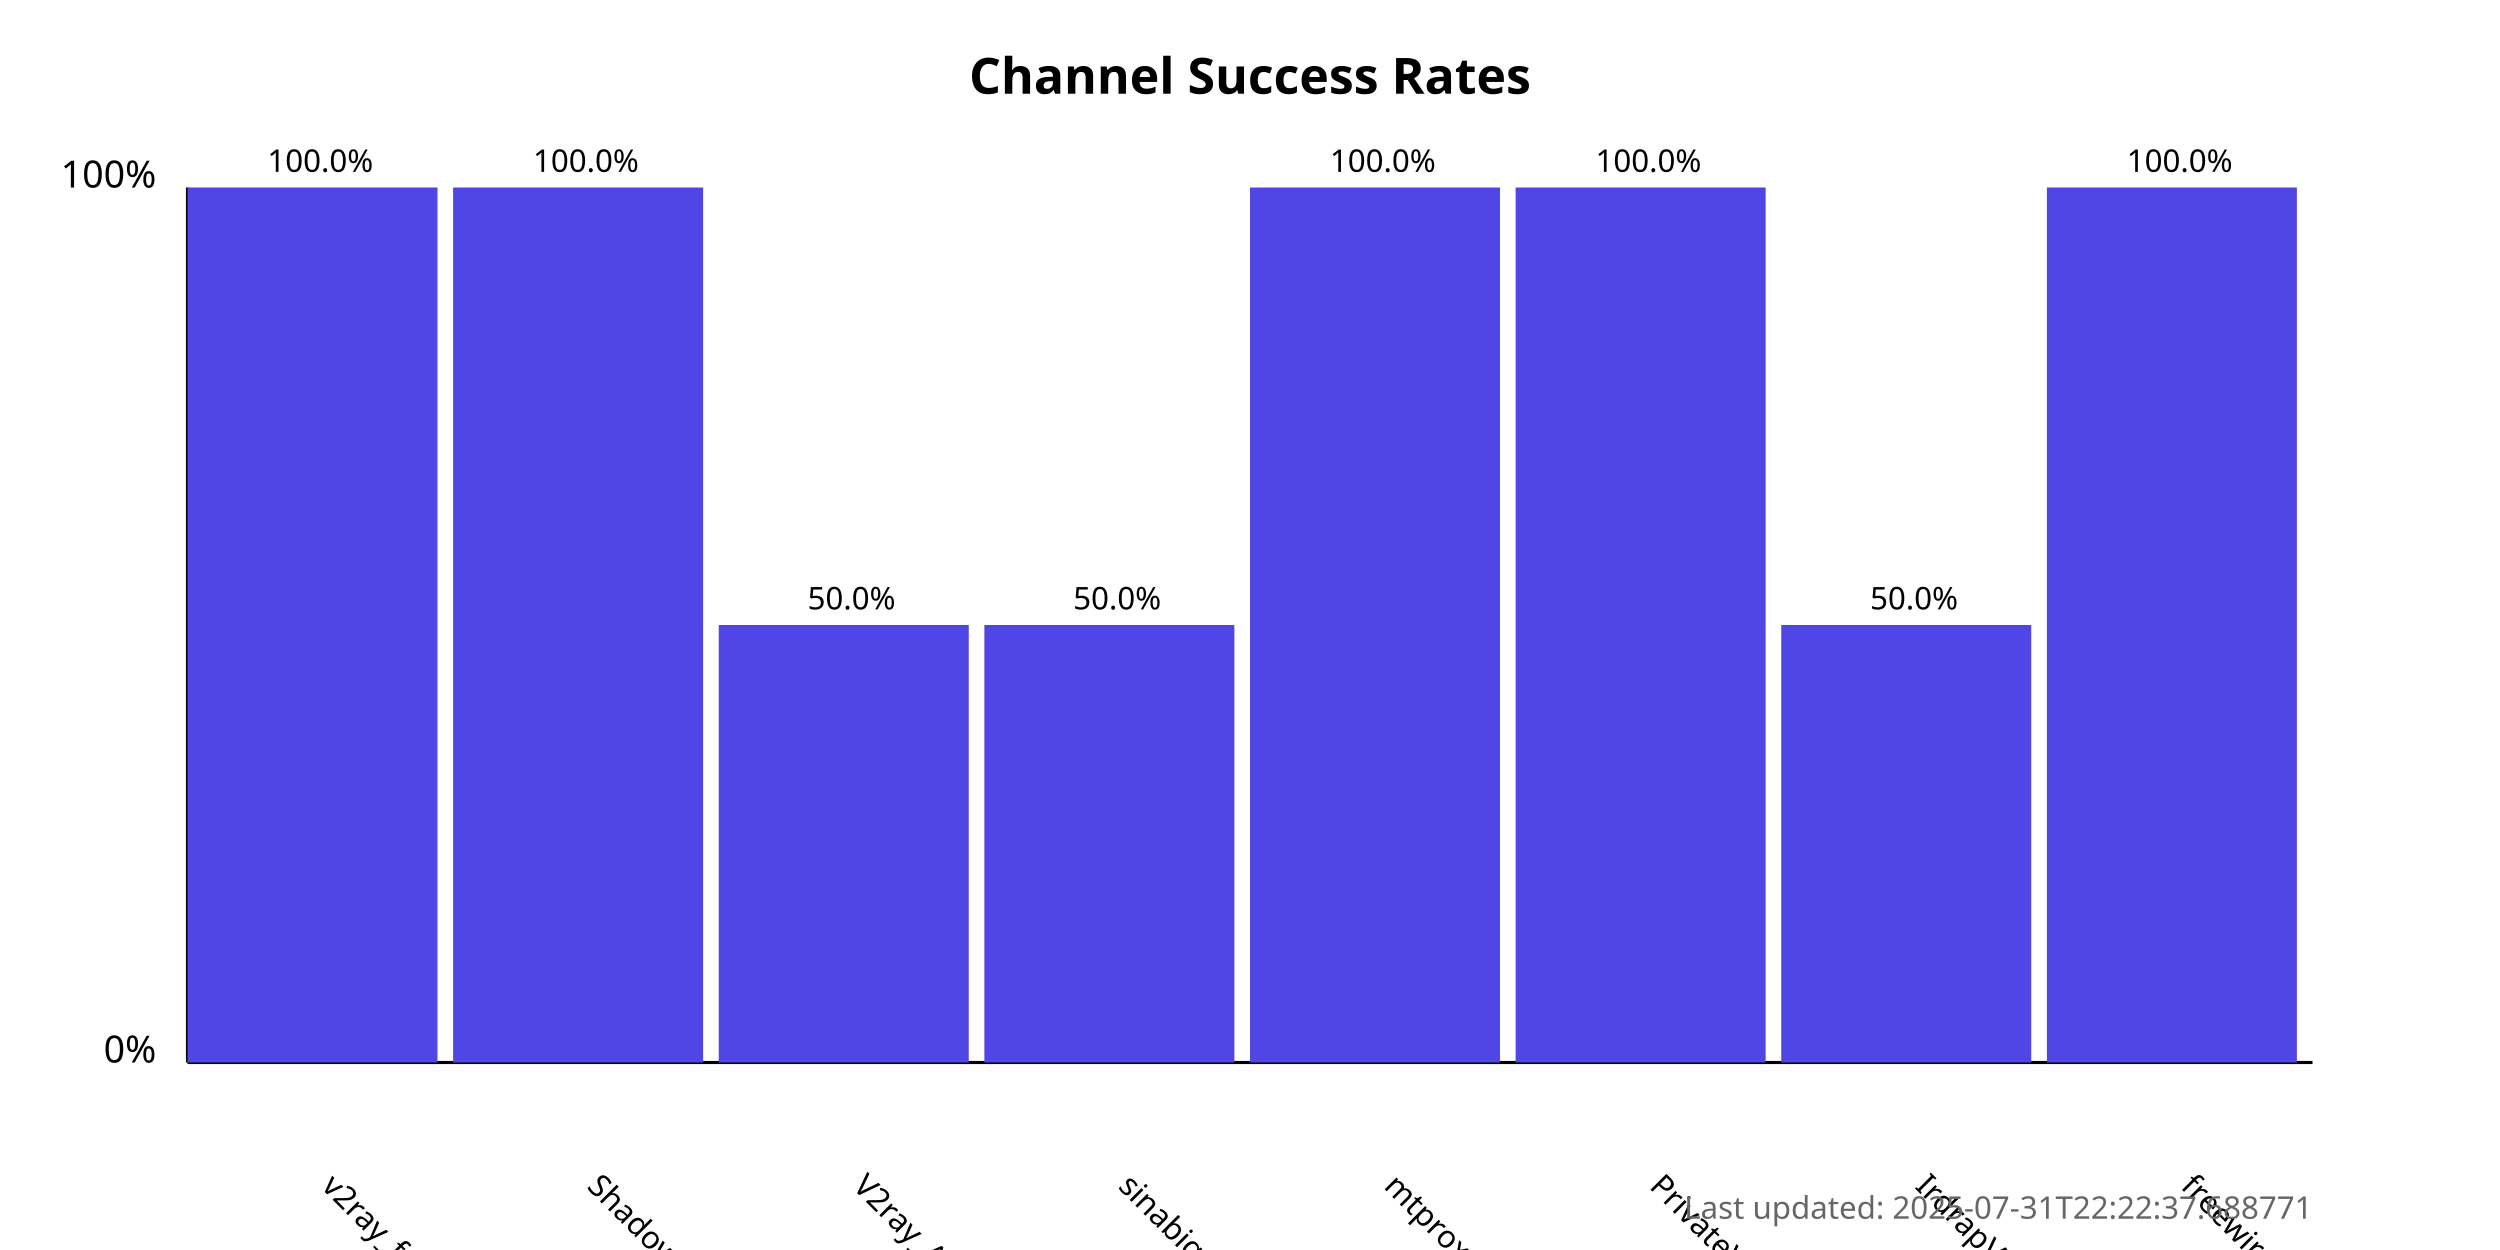
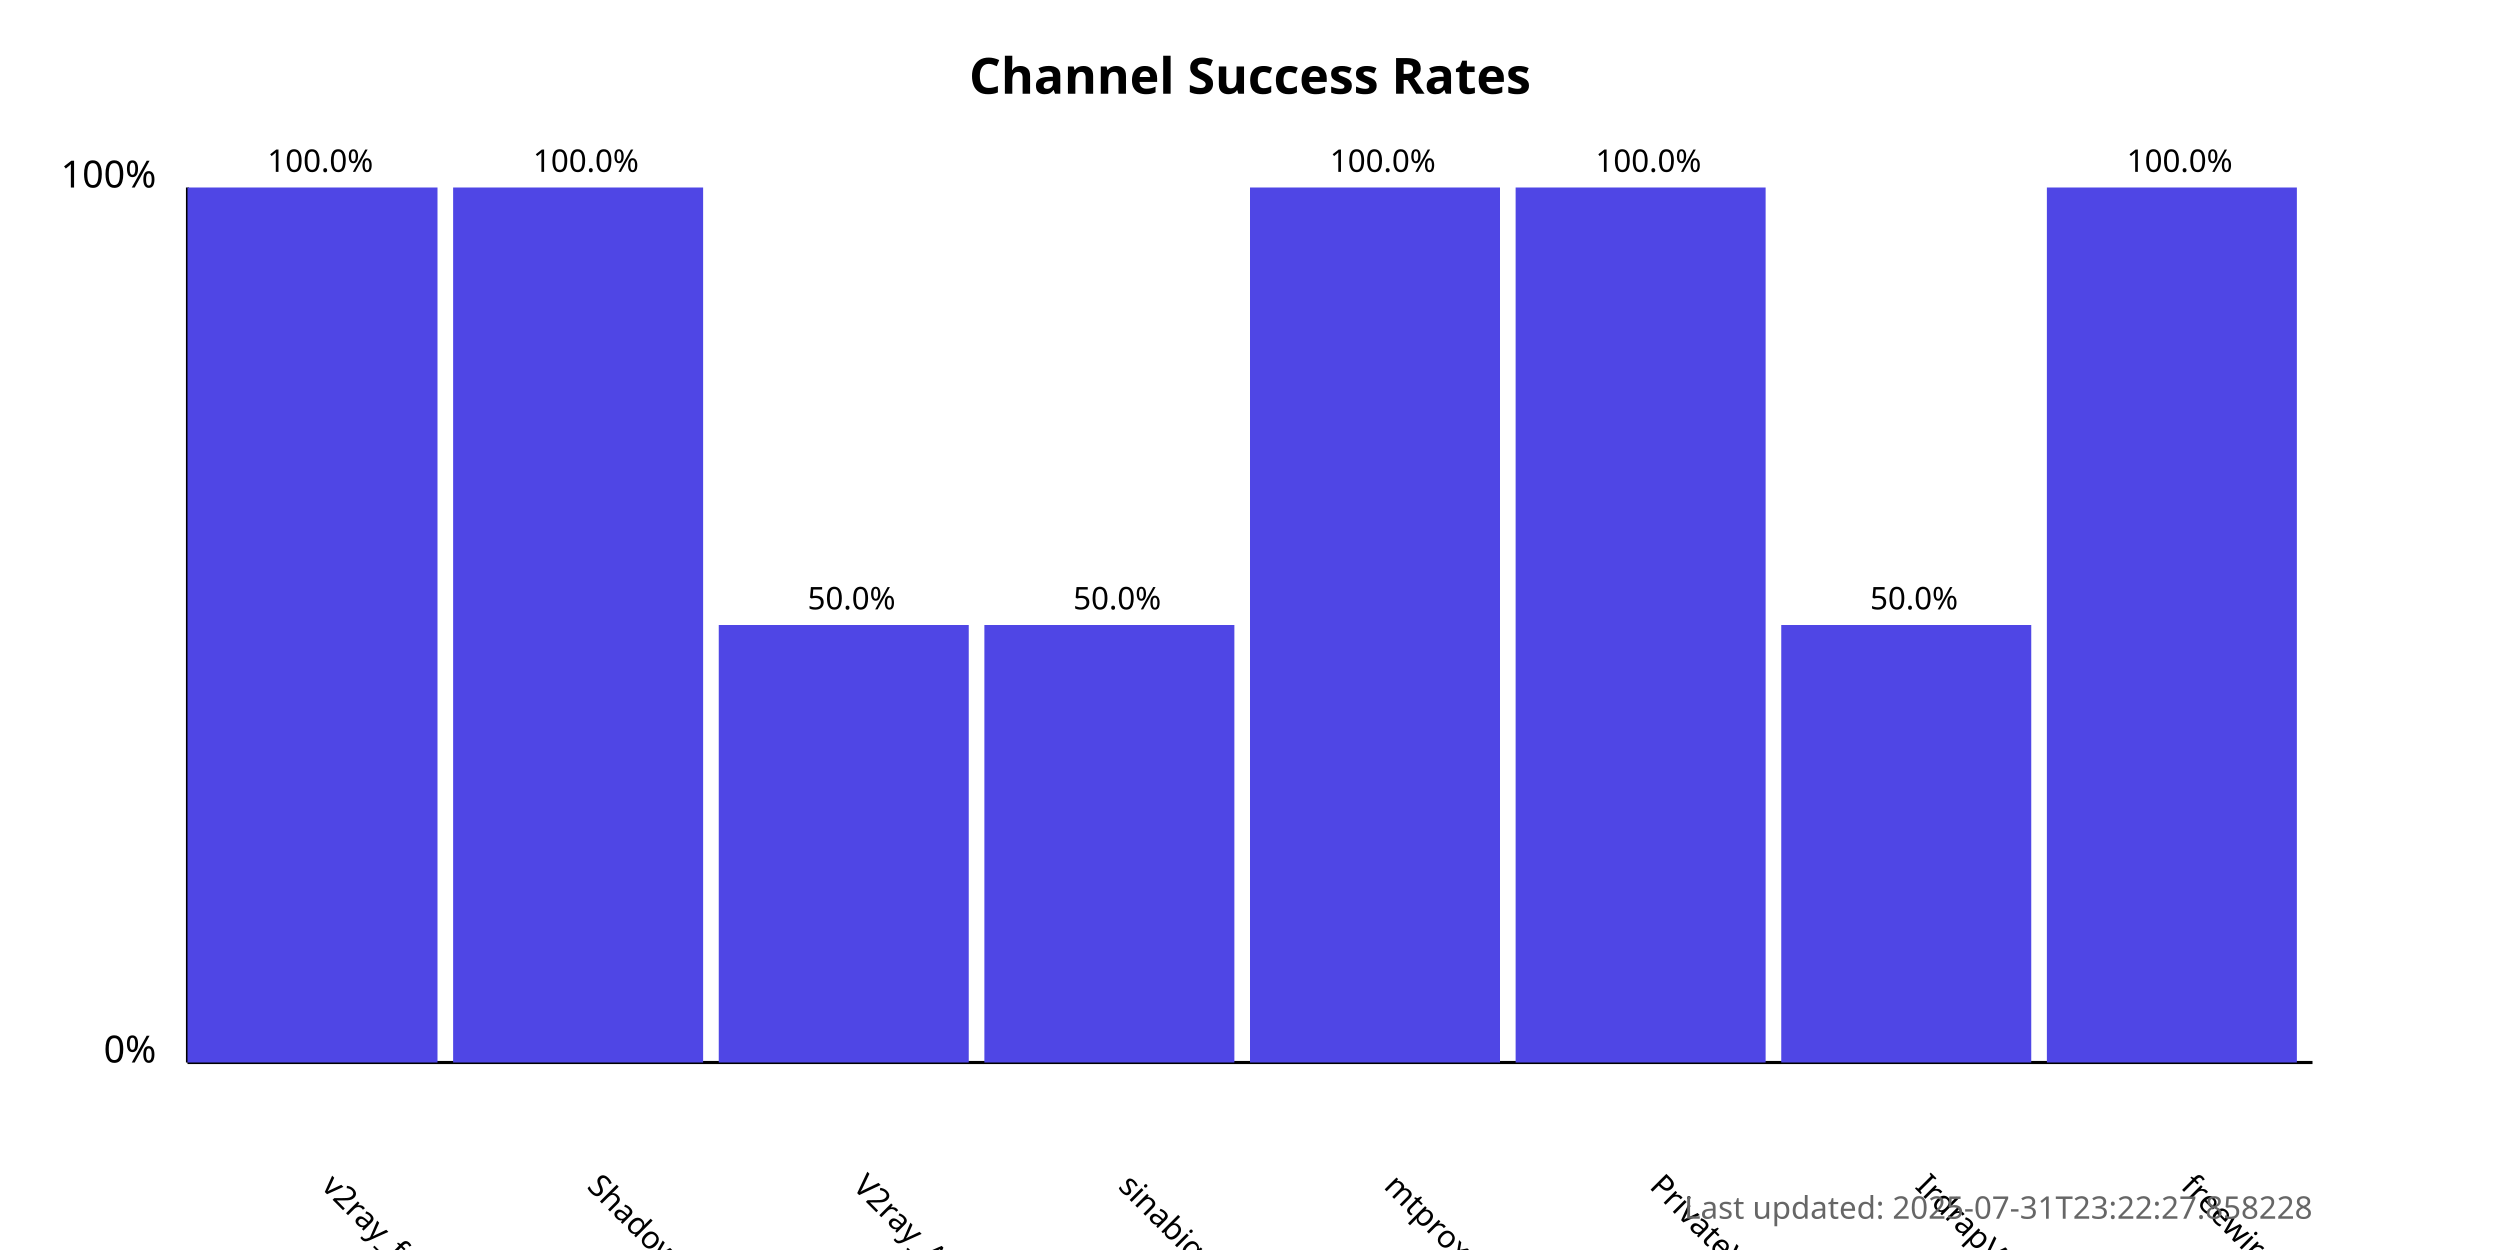
<svg xmlns="http://www.w3.org/2000/svg" width="800" height="400">
  <style>
            .chart-title { font: bold 16px sans-serif; }
            .axis-label { font: 12px sans-serif; }
            .tick-label { font: 10px sans-serif; }
            .bar { fill: #4f46e5; }
            .bar:hover { fill: #6366f1; }
            .timestamp { font: 10px sans-serif; fill: #666; }
        </style>
  <text x="400.0" y="30" text-anchor="middle" class="chart-title">
            Channel Success Rates
        </text>
  <line x1="60" y1="340" x2="60" y2="60" stroke="black" stroke-width="1" />
  <line x1="60" y1="340" x2="740" y2="340" stroke="black" stroke-width="1" />
  <text x="50" y="340" text-anchor="end" class="axis-label">0%</text>
  <text x="50" y="60" text-anchor="end" class="axis-label">100%</text>
  <g>
    <rect x="60" y="60.0" width="80.0" height="280.0" class="bar" />
    <text x="102.5" y="380" transform="rotate(45, 102.5, 380)" text-anchor="start" class="tick-label">
                v2ray_free_conf
            </text>
    <text x="102.5" y="55.0" text-anchor="middle" class="tick-label">
                100.0%
            </text>
  </g>
  <g>
    <rect x="145.0" y="60.0" width="80.0" height="280.0" class="bar" />
    <text x="187.5" y="380" transform="rotate(45, 187.5, 380)" text-anchor="start" class="tick-label">
                ShadowProxy66
            </text>
    <text x="187.5" y="55.0" text-anchor="middle" class="tick-label">
                100.0%
            </text>
  </g>
  <g>
    <rect x="230.0" y="200.0" width="80.0" height="140.0" class="bar" />
    <text x="272.5" y="380" transform="rotate(45, 272.5, 380)" text-anchor="start" class="tick-label">
                V2ray_Alpha
            </text>
    <text x="272.5" y="195.0" text-anchor="middle" class="tick-label">
                50.0%
            </text>
  </g>
  <g>
    <rect x="315.0" y="200.0" width="80.0" height="140.0" class="bar" />
    <text x="357.5" y="380" transform="rotate(45, 357.5, 380)" text-anchor="start" class="tick-label">
                sinabigo
            </text>
    <text x="357.5" y="195.0" text-anchor="middle" class="tick-label">
                50.0%
            </text>
  </g>
  <g>
    <rect x="400.0" y="60.0" width="80.0" height="280.0" class="bar" />
    <text x="442.5" y="380" transform="rotate(45, 442.5, 380)" text-anchor="start" class="tick-label">
                mtproxy_lists
            </text>
    <text x="442.5" y="55.0" text-anchor="middle" class="tick-label">
                100.0%
            </text>
  </g>
  <g>
    <rect x="485.0" y="60.0" width="80.0" height="280.0" class="bar" />
    <text x="527.5" y="380" transform="rotate(45, 527.5, 380)" text-anchor="start" class="tick-label">
                PrivateVPNs
            </text>
    <text x="527.5" y="55.0" text-anchor="middle" class="tick-label">
                100.0%
            </text>
  </g>
  <g>
    <rect x="570.0" y="200.0" width="80.0" height="140.0" class="bar" />
    <text x="612.5" y="380" transform="rotate(45, 612.5, 380)" text-anchor="start" class="tick-label">
                IrdrapVPNnews
            </text>
    <text x="612.5" y="195.0" text-anchor="middle" class="tick-label">
                50.0%
            </text>
  </g>
  <g>
    <rect x="655.0" y="60.0" width="80.0" height="280.0" class="bar" />
    <text x="697.5" y="380" transform="rotate(45, 697.5, 380)" text-anchor="start" class="tick-label">
                freewireguard
            </text>
    <text x="697.5" y="55.0" text-anchor="middle" class="tick-label">
                100.0%
            </text>
  </g>
  <text x="740" y="390" text-anchor="end" class="timestamp">
-             Last updated: 2025-07-31T22:22:37.688771
+             Last updated: 2025-07-31T23:22:27.858228
        </text>
</svg>
